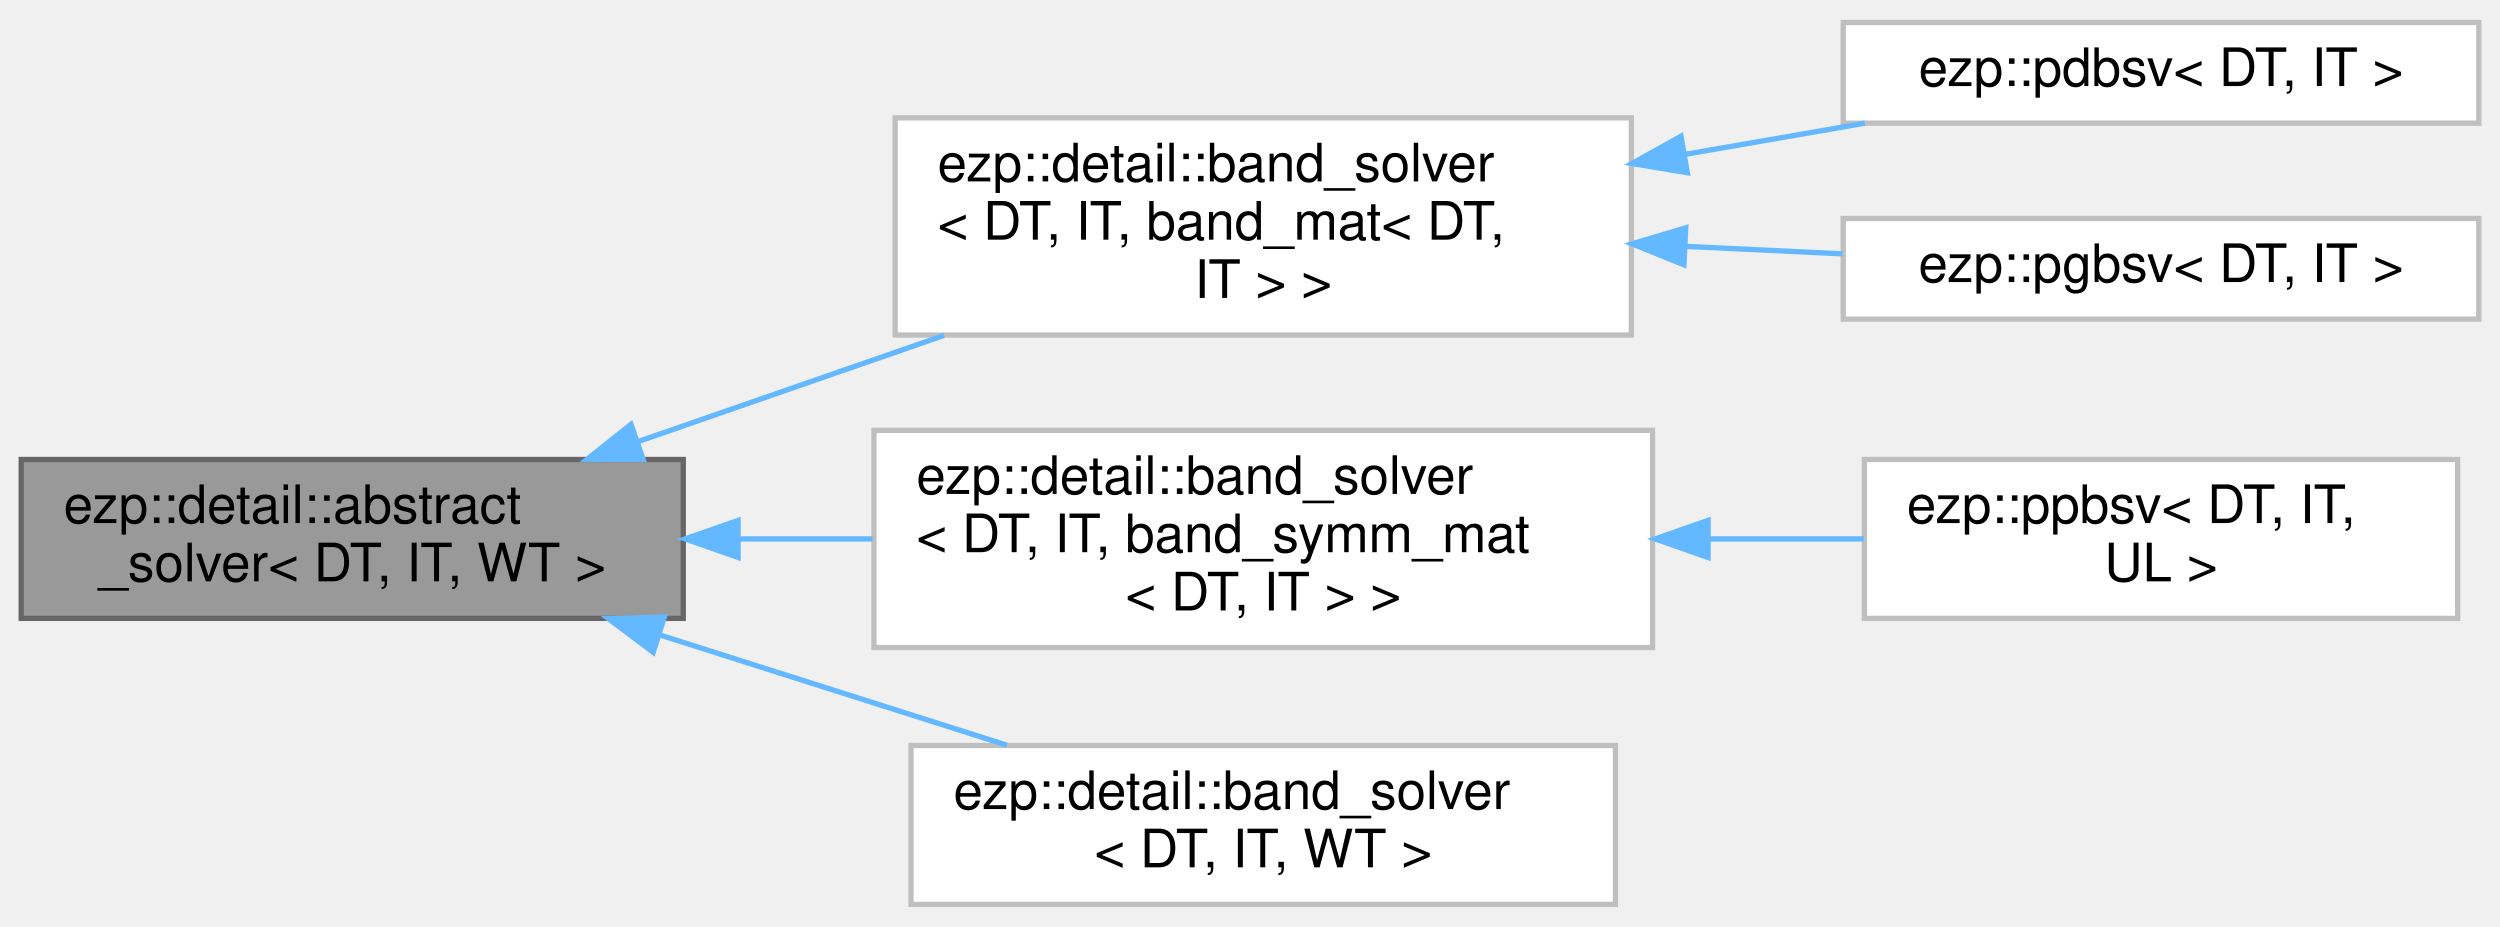
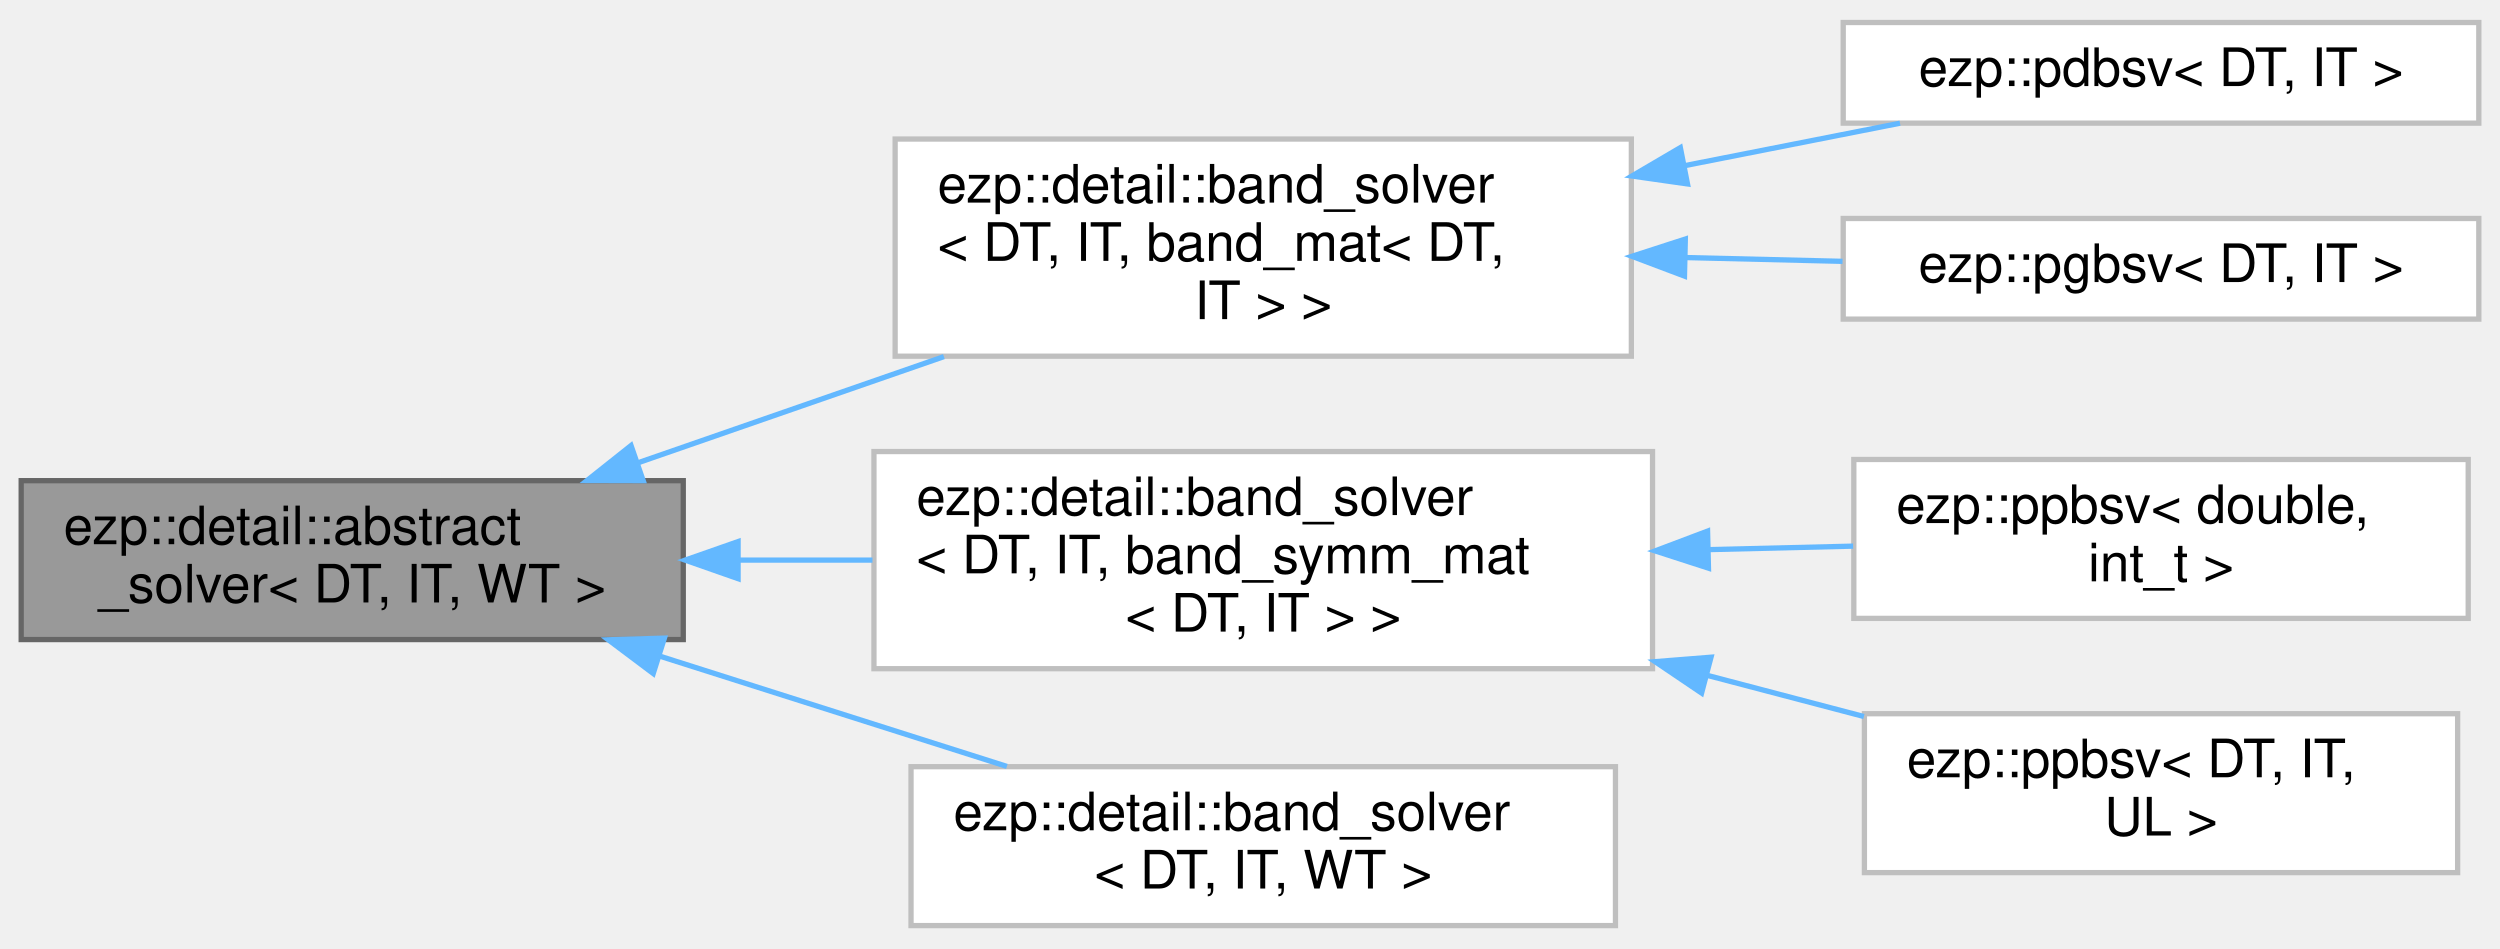
- <svg xmlns="http://www.w3.org/2000/svg" xmlns:xlink="http://www.w3.org/1999/xlink" width="472pt" height="175pt" viewBox="0.00 0.00 472.00 174.50">
-   <g id="graph0" class="graph" transform="scale(1 1) rotate(0) translate(4 170.5)">
+ <svg xmlns="http://www.w3.org/2000/svg" xmlns:xlink="http://www.w3.org/1999/xlink" width="472pt" height="179pt" viewBox="0.00 0.00 472.00 178.50">
+   <g id="graph0" class="graph" transform="scale(1 1) rotate(0) translate(4 174.5)">
    <g id="Node000001" class="node">
      <g id="a_Node000001">
        <a xlink:title=" ">
          <polygon fill="#999999" stroke="#666666" points="125,-84 0,-84 0,-54 125,-54 125,-84" />
          <text text-anchor="start" x="8" y="-72" font-family="Helvetica,sans-Serif" font-size="10.00">ezp::detail::abstract</text>
          <text text-anchor="middle" x="62.5" y="-61" font-family="Helvetica,sans-Serif" font-size="10.00">_solver&lt; DT, IT, WT &gt;</text>
        </a>
      </g>
    </g>
    <g id="Node000002" class="node">
      <g id="a_Node000002">
        <a xlink:href="../../d0/db0/classezp_1_1detail_1_1band__solver.html" target="_top" xlink:title=" ">
          <polygon fill="white" stroke="#bfbfbf" points="304,-148.5 165,-148.5 165,-107.5 304,-107.5 304,-148.5" />
          <text text-anchor="start" x="173" y="-136.5" font-family="Helvetica,sans-Serif" font-size="10.00">ezp::detail::band_solver</text>
          <text text-anchor="start" x="173" y="-125.5" font-family="Helvetica,sans-Serif" font-size="10.00">&lt; DT, IT, band_mat&lt; DT,</text>
          <text text-anchor="middle" x="234.5" y="-114.5" font-family="Helvetica,sans-Serif" font-size="10.00"> IT &gt; &gt;</text>
        </a>
      </g>
    </g>
    <g id="edge1_Node000001_Node000002" class="edge">
      <g id="a_edge1_Node000001_Node000002">
        <a xlink:title=" ">
          <path fill="none" stroke="#63b8ff" d="M116.46,-87.38C134.78,-93.74 155.42,-100.9 174.21,-107.42" />
          <polygon fill="#63b8ff" stroke="#63b8ff" points="117.43,-84.01 106.84,-84.04 115.14,-90.63 117.43,-84.01" />
        </a>
      </g>
    </g>
    <g id="Node000005" class="node">
      <g id="a_Node000005">
        <a xlink:href="../../d0/db0/classezp_1_1detail_1_1band__solver.html" target="_top" xlink:title=" ">
          <polygon fill="white" stroke="#bfbfbf" points="308,-89.5 161,-89.5 161,-48.5 308,-48.5 308,-89.5" />
          <text text-anchor="start" x="169" y="-77.5" font-family="Helvetica,sans-Serif" font-size="10.00">ezp::detail::band_solver</text>
          <text text-anchor="start" x="169" y="-66.5" font-family="Helvetica,sans-Serif" font-size="10.00">&lt; DT, IT, band_symm_mat</text>
          <text text-anchor="middle" x="234.5" y="-55.5" font-family="Helvetica,sans-Serif" font-size="10.00">&lt; DT, IT &gt; &gt;</text>
        </a>
      </g>
    </g>
    <g id="edge4_Node000001_Node000005" class="edge">
      <g id="a_edge4_Node000001_Node000005">
        <a xlink:title=" ">
          <path fill="none" stroke="#63b8ff" d="M135.45,-69C143.81,-69 152.34,-69 160.72,-69" />
          <polygon fill="#63b8ff" stroke="#63b8ff" points="135.35,-65.5 125.35,-69 135.35,-72.5 135.35,-65.5" />
        </a>
      </g>
    </g>
-     <g id="Node000007" class="node">
-       <g id="a_Node000007">
+     <g id="Node000008" class="node">
+       <g id="a_Node000008">
        <a xlink:href="../../d0/db0/classezp_1_1detail_1_1band__solver.html" target="_top" xlink:title=" ">
          <polygon fill="white" stroke="#bfbfbf" points="301,-30 168,-30 168,0 301,0 301,-30" />
          <text text-anchor="start" x="176" y="-18" font-family="Helvetica,sans-Serif" font-size="10.00">ezp::detail::band_solver</text>
          <text text-anchor="middle" x="234.5" y="-7" font-family="Helvetica,sans-Serif" font-size="10.00">&lt; DT, IT, WT &gt;</text>
        </a>
      </g>
    </g>
-     <g id="edge6_Node000001_Node000007" class="edge">
-       <g id="a_edge6_Node000001_Node000007">
+     <g id="edge7_Node000001_Node000008" class="edge">
+       <g id="a_edge7_Node000001_Node000008">
        <a xlink:title=" ">
          <path fill="none" stroke="#63b8ff" d="M120.44,-50.91C141.76,-44.14 165.74,-36.52 186.1,-30.05" />
          <polygon fill="#63b8ff" stroke="#63b8ff" points="119.33,-47.59 110.85,-53.96 121.44,-54.27 119.33,-47.59" />
        </a>
      </g>
    </g>
    <g id="Node000003" class="node">
      <g id="a_Node000003">
        <a xlink:href="../../de/d4c/classezp_1_1pdbsv.html" target="_top" xlink:title=" ">
-           <polygon fill="white" stroke="#bfbfbf" points="464,-166.5 344,-166.5 344,-147.5 464,-147.5 464,-166.5" />
-           <text text-anchor="middle" x="404" y="-154.5" font-family="Helvetica,sans-Serif" font-size="10.00">ezp::pdbsv&lt; DT, IT &gt;</text>
+           <polygon fill="white" stroke="#bfbfbf" points="464,-170.5 344,-170.5 344,-151.5 464,-151.5 464,-170.5" />
+           <text text-anchor="middle" x="404" y="-158.5" font-family="Helvetica,sans-Serif" font-size="10.00">ezp::pdbsv&lt; DT, IT &gt;</text>
        </a>
      </g>
    </g>
    <g id="edge2_Node000002_Node000003" class="edge">
      <g id="a_edge2_Node000002_Node000003">
        <a xlink:title=" ">
-           <path fill="none" stroke="#63b8ff" d="M314.14,-141.61C325.61,-143.6 337.2,-145.61 348.07,-147.49" />
-           <polygon fill="#63b8ff" stroke="#63b8ff" points="314.56,-138.14 304.11,-139.88 313.37,-145.03 314.56,-138.14" />
+           <path fill="none" stroke="#63b8ff" d="M314.14,-143.49C327.99,-146.22 342.02,-148.99 354.72,-151.49" />
+           <polygon fill="#63b8ff" stroke="#63b8ff" points="314.6,-140.02 304.11,-141.52 313.25,-146.88 314.6,-140.02" />
        </a>
      </g>
    </g>
    <g id="Node000004" class="node">
      <g id="a_Node000004">
        <a xlink:href="../../d1/d7e/classezp_1_1pgbsv.html" target="_top" xlink:title=" ">
-           <polygon fill="white" stroke="#bfbfbf" points="464,-129.5 344,-129.5 344,-110.5 464,-110.5 464,-129.5" />
-           <text text-anchor="middle" x="404" y="-117.5" font-family="Helvetica,sans-Serif" font-size="10.00">ezp::pgbsv&lt; DT, IT &gt;</text>
+           <polygon fill="white" stroke="#bfbfbf" points="464,-133.5 344,-133.5 344,-114.5 464,-114.5 464,-133.5" />
+           <text text-anchor="middle" x="404" y="-121.5" font-family="Helvetica,sans-Serif" font-size="10.00">ezp::pgbsv&lt; DT, IT &gt;</text>
        </a>
      </g>
    </g>
    <g id="edge3_Node000002_Node000004" class="edge">
      <g id="a_edge3_Node000002_Node000004">
        <a xlink:title=" ">
-           <path fill="none" stroke="#63b8ff" d="M314.39,-124.23C324.31,-123.76 334.33,-123.28 343.87,-122.82" />
-           <polygon fill="#63b8ff" stroke="#63b8ff" points="313.93,-120.75 304.11,-124.72 314.27,-127.74 313.93,-120.75" />
+           <path fill="none" stroke="#63b8ff" d="M314.39,-126.12C324.31,-125.88 334.33,-125.64 343.87,-125.41" />
+           <polygon fill="#63b8ff" stroke="#63b8ff" points="314.03,-122.62 304.11,-126.36 314.19,-129.62 314.03,-122.62" />
        </a>
      </g>
    </g>
    <g id="Node000006" class="node">
      <g id="a_Node000006">
        <a xlink:href="../../d3/df1/classezp_1_1ppbsv.html" target="_top" xlink:title=" ">
-           <polygon fill="white" stroke="#bfbfbf" points="460,-84 348,-84 348,-54 460,-54 460,-84" />
-           <text text-anchor="start" x="356" y="-72" font-family="Helvetica,sans-Serif" font-size="10.00">ezp::ppbsv&lt; DT, IT,</text>
-           <text text-anchor="middle" x="404" y="-61" font-family="Helvetica,sans-Serif" font-size="10.00"> UL &gt;</text>
+           <polygon fill="white" stroke="#bfbfbf" points="462,-88 346,-88 346,-58 462,-58 462,-88" />
+           <text text-anchor="start" x="354" y="-76" font-family="Helvetica,sans-Serif" font-size="10.00">ezp::ppbsv&lt; double,</text>
+           <text text-anchor="middle" x="404" y="-65" font-family="Helvetica,sans-Serif" font-size="10.00"> int_t &gt;</text>
        </a>
      </g>
    </g>
    <g id="edge5_Node000005_Node000006" class="edge">
      <g id="a_edge5_Node000005_Node000006">
        <a xlink:title=" ">
-           <path fill="none" stroke="#63b8ff" d="M318.76,-69C328.65,-69 338.54,-69 347.9,-69" />
-           <polygon fill="#63b8ff" stroke="#63b8ff" points="318.48,-65.5 308.48,-69 318.48,-72.5 318.48,-65.5" />
+           <path fill="none" stroke="#63b8ff" d="M318.5,-70.98C327.77,-71.2 337.04,-71.42 345.87,-71.64" />
+           <polygon fill="#63b8ff" stroke="#63b8ff" points="318.56,-67.48 308.48,-70.74 318.39,-74.48 318.56,-67.48" />
+         </a>
+       </g>
+     </g>
+     <g id="Node000007" class="node">
+       <g id="a_Node000007">
+         <a xlink:href="../../d3/df1/classezp_1_1ppbsv.html" target="_top" xlink:title=" ">
+           <polygon fill="white" stroke="#bfbfbf" points="460,-40 348,-40 348,-10 460,-10 460,-40" />
+           <text text-anchor="start" x="356" y="-28" font-family="Helvetica,sans-Serif" font-size="10.00">ezp::ppbsv&lt; DT, IT,</text>
+           <text text-anchor="middle" x="404" y="-17" font-family="Helvetica,sans-Serif" font-size="10.00"> UL &gt;</text>
+         </a>
+       </g>
+     </g>
+     <g id="edge6_Node000005_Node000007" class="edge">
+       <g id="a_edge6_Node000005_Node000007">
+         <a xlink:title=" ">
+           <path fill="none" stroke="#63b8ff" d="M318.45,-47.21C328.44,-44.59 338.44,-41.96 347.9,-39.47" />
+           <polygon fill="#63b8ff" stroke="#63b8ff" points="317.26,-43.9 308.48,-49.83 319.04,-50.67 317.26,-43.9" />
        </a>
      </g>
    </g>
  </g>
</svg>
